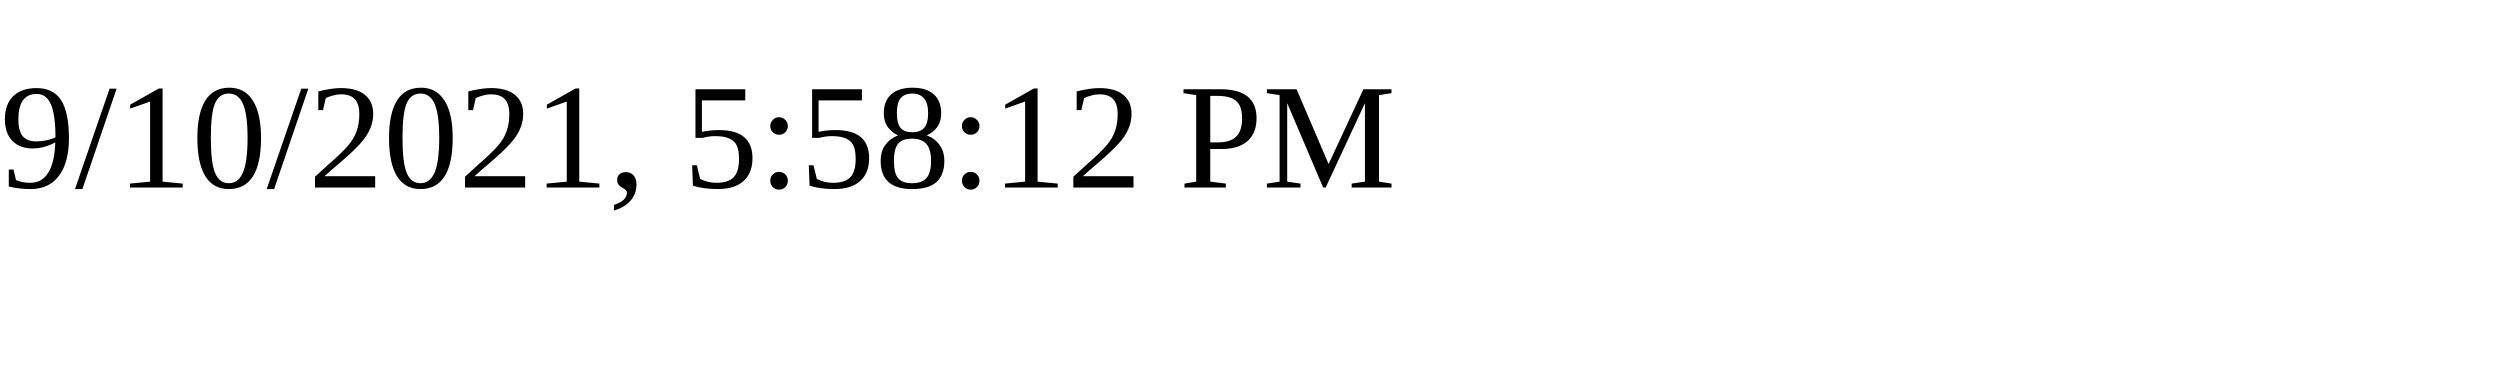
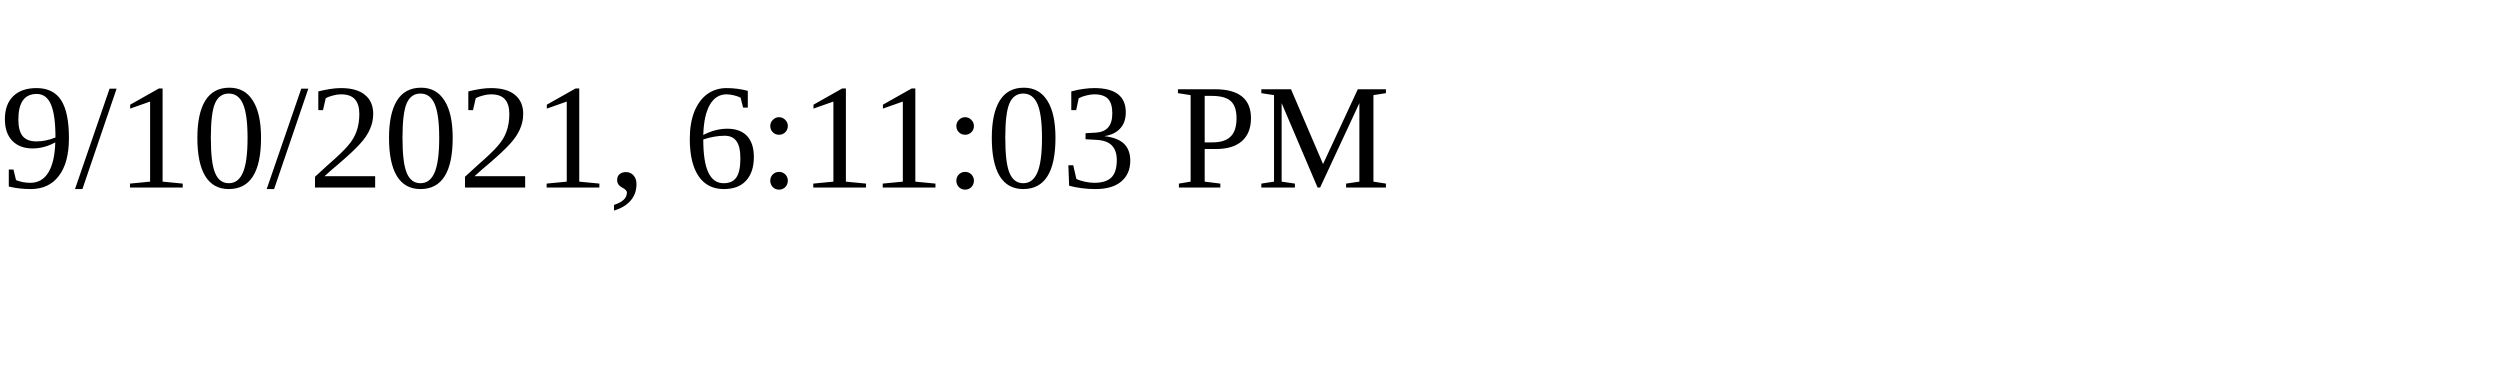
<svg xmlns="http://www.w3.org/2000/svg" height="30" width="200">
-   <text x="0" y="15">9/10/2021, 5:58:12 PM</text>
+   <text x="0" y="15">9/10/2021, 6:11:03 PM</text>
</svg>
